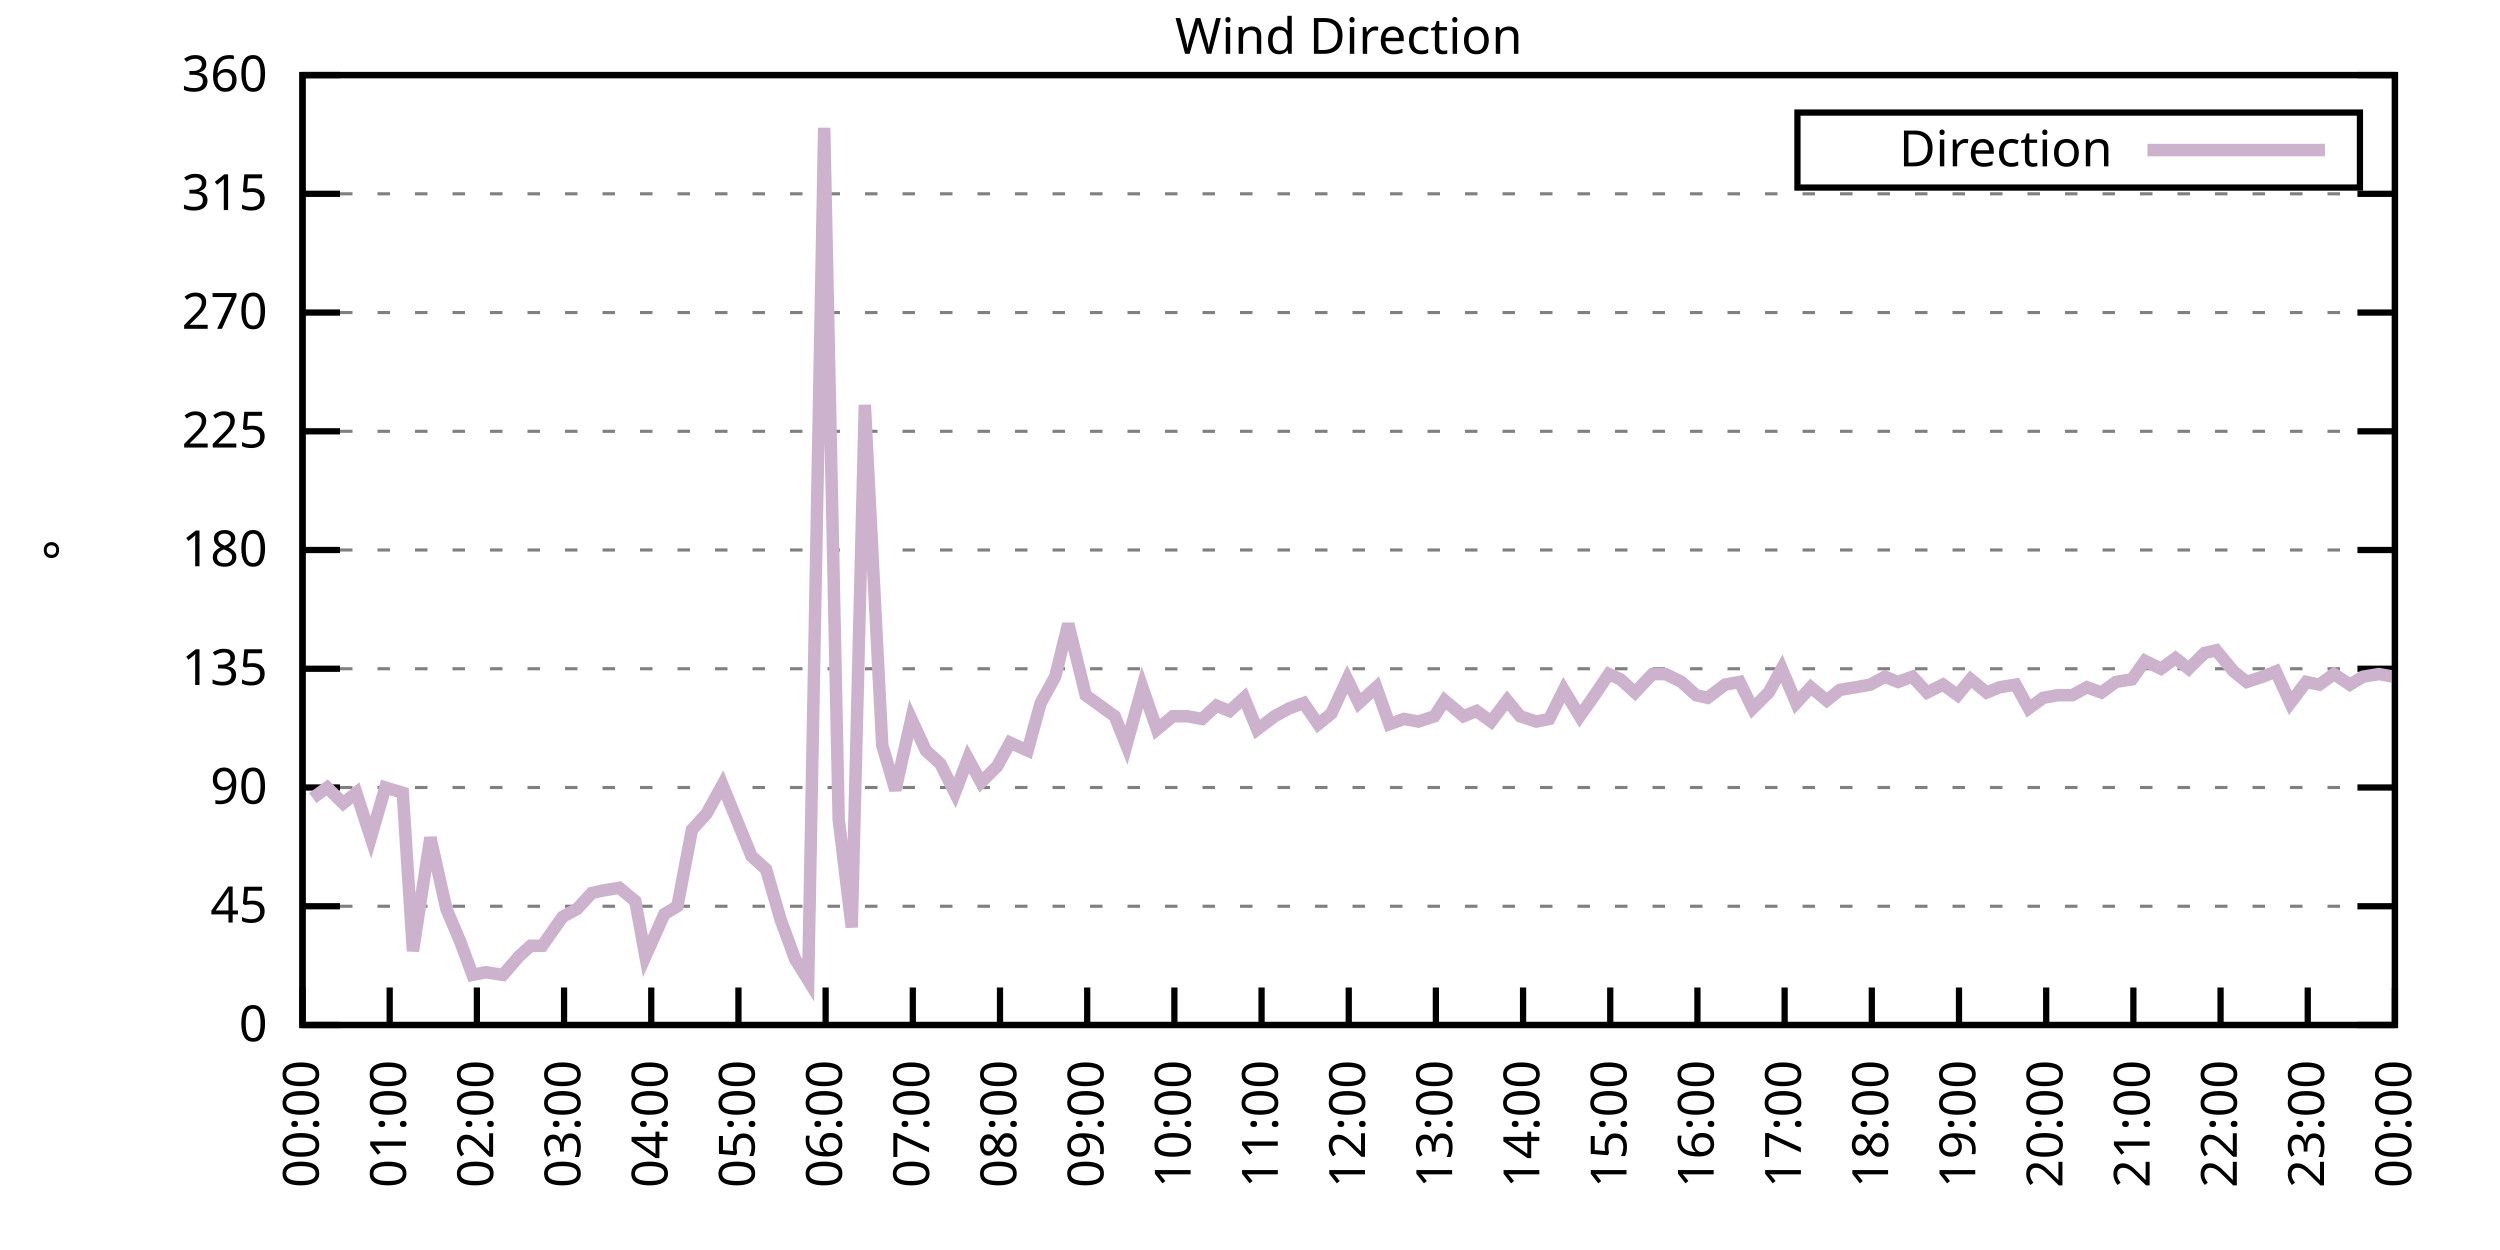
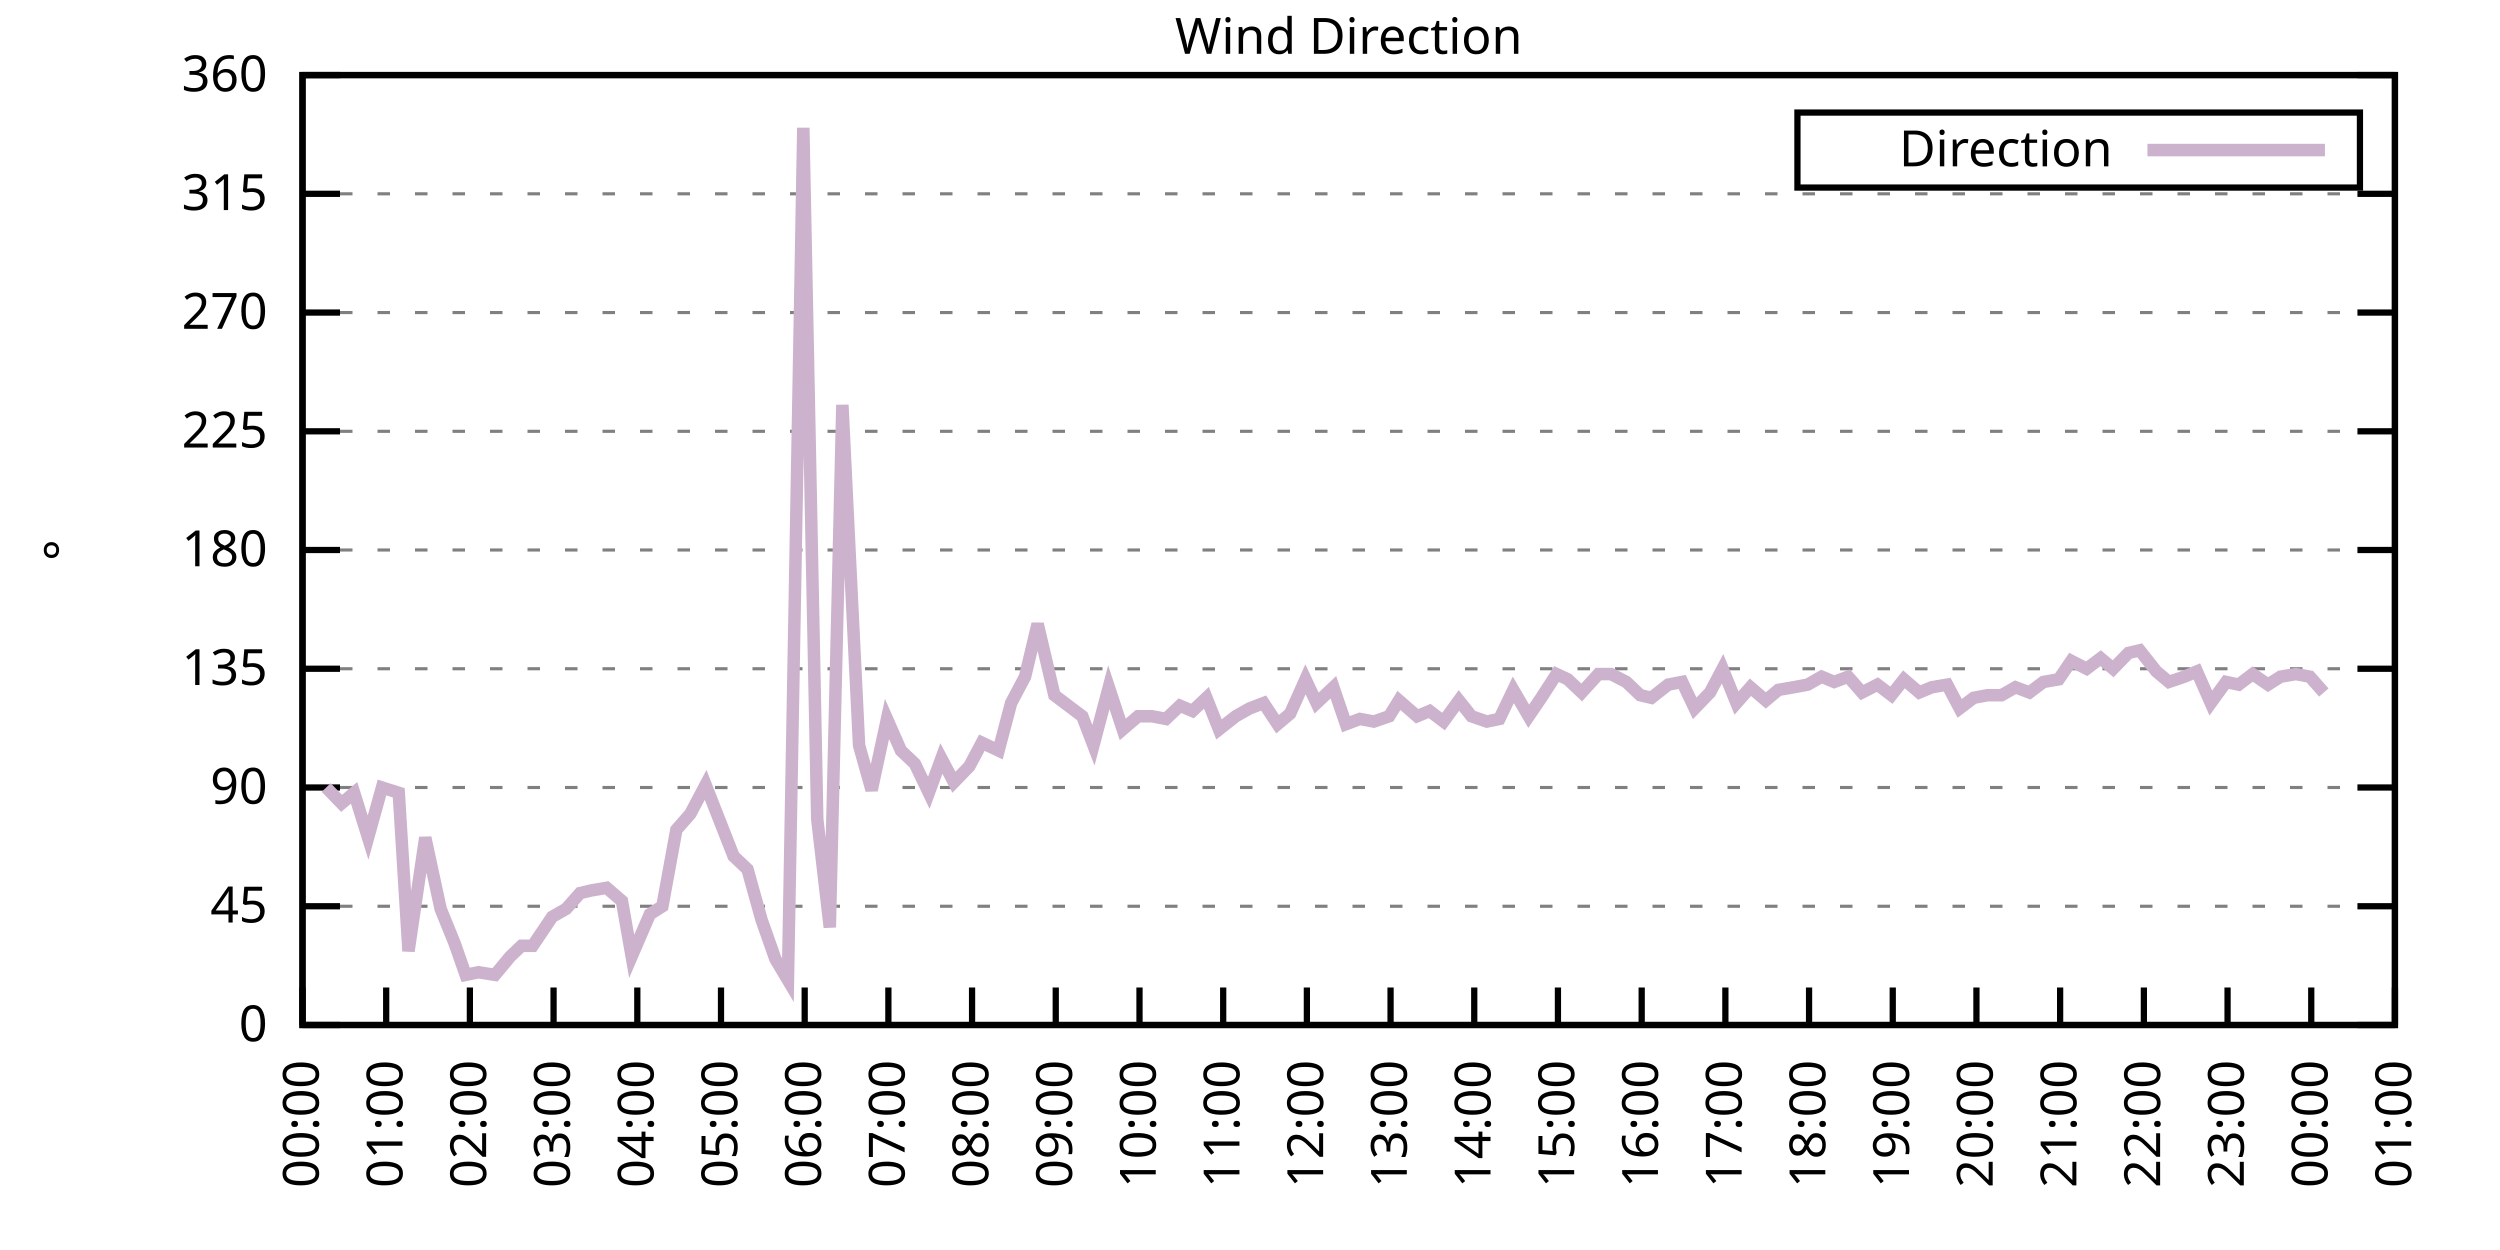
<svg xmlns="http://www.w3.org/2000/svg" xmlns:xlink="http://www.w3.org/1999/xlink" width="400" height="200" viewBox="0 0 400 200">
  <g id="gnuplot_canvas">
    <rect x="0" y="0" width="400" height="200" fill="none" />
    <defs>
      <circle id="gpDot" r="0.5" stroke-width="0.5" stroke="currentColor" />
      <path id="gpPt0" stroke-width="0.333" stroke="currentColor" d="M-1,0 h2 M0,-1 v2" />
      <path id="gpPt1" stroke-width="0.333" stroke="currentColor" d="M-1,-1 L1,1 M1,-1 L-1,1" />
      <path id="gpPt2" stroke-width="0.333" stroke="currentColor" d="M-1,0 L1,0 M0,-1 L0,1 M-1,-1 L1,1 M-1,1 L1,-1" />
      <rect id="gpPt3" stroke-width="0.333" stroke="currentColor" x="-1" y="-1" width="2" height="2" />
      <rect id="gpPt4" stroke-width="0.333" stroke="currentColor" fill="currentColor" x="-1" y="-1" width="2" height="2" />
      <circle id="gpPt5" stroke-width="0.333" stroke="currentColor" cx="0" cy="0" r="1" />
      <use xlink:href="#gpPt5" id="gpPt6" fill="currentColor" stroke="none" />
      <path id="gpPt7" stroke-width="0.333" stroke="currentColor" d="M0,-1.33 L-1.33,0.67 L1.33,0.67 z" />
      <use xlink:href="#gpPt7" id="gpPt8" fill="currentColor" stroke="none" />
      <use xlink:href="#gpPt7" id="gpPt9" stroke="currentColor" transform="rotate(180)" />
      <use xlink:href="#gpPt9" id="gpPt10" fill="currentColor" stroke="none" />
      <use xlink:href="#gpPt3" id="gpPt11" stroke="currentColor" transform="rotate(45)" />
      <use xlink:href="#gpPt11" id="gpPt12" fill="currentColor" stroke="none" />
      <path id="gpPt13" stroke-width="0.333" stroke="currentColor" d="M0,1.330 L1.265,0.411 L0.782,-1.067 L-0.782,-1.076 L-1.265,0.411 z" />
      <use xlink:href="#gpPt13" id="gpPt14" fill="currentColor" stroke="none" />
      <filter id="textbox" filterUnits="objectBoundingBox" x="0" y="0" height="1" width="1">
        <feFlood flood-color="white" flood-opacity="1" result="bgnd" />
        <feComposite in="SourceGraphic" in2="bgnd" operator="atop" />
      </filter>
      <filter id="greybox" filterUnits="objectBoundingBox" x="0" y="0" height="1" width="1">
        <feFlood flood-color="lightgrey" flood-opacity="1" result="grey" />
        <feComposite in="SourceGraphic" in2="grey" operator="atop" />
      </filter>
    </defs>
    <g fill="none" color="white" stroke="currentColor" stroke-width="1.00" stroke-linecap="butt" stroke-linejoin="miter">
</g>
    <g fill="none" color="black" stroke="currentColor" stroke-width="1.00" stroke-linecap="butt" stroke-linejoin="miter">
      <g stroke="none" shape-rendering="crispEdges">
        <polygon fill="rgb(255, 255, 255)" points="48.40,164.00 383.18,164.00 383.18,12.02 48.40,12.02 " />
      </g>
    </g>
    <g fill="none" color="black" stroke="currentColor" stroke-width="1.00" stroke-linecap="butt" stroke-linejoin="miter">
</g>
    <g fill="none" color="black" stroke="black" stroke-width="0.50" stroke-linecap="butt" stroke-linejoin="miter">
</g>
    <g fill="none" color="gray" stroke="currentColor" stroke-width="0.50" stroke-linecap="butt" stroke-linejoin="miter">
      <path stroke="gray" stroke-dasharray="2,4" class="gridline" d="M48.40,164.00 L383.19,164.00  " />
    </g>
    <g fill="none" color="gray" stroke="gray" stroke-width="1.00" stroke-linecap="butt" stroke-linejoin="miter">
</g>
    <g fill="none" color="black" stroke="currentColor" stroke-width="1.00" stroke-linecap="butt" stroke-linejoin="miter">
      <path stroke="black" d="M48.40,164.00 L54.40,164.00 M383.19,164.00 L377.19,164.00  " />
      <g transform="translate(42.80,166.60)" stroke="none" fill="black" font-family="Sans" font-size="8.00" text-anchor="end">
        <text>
          <tspan font-family="Sans"> 0</tspan>
        </text>
      </g>
    </g>
    <g fill="none" color="black" stroke="currentColor" stroke-width="1.00" stroke-linecap="butt" stroke-linejoin="miter">
</g>
    <g fill="none" color="black" stroke="black" stroke-width="0.50" stroke-linecap="butt" stroke-linejoin="miter">
</g>
    <g fill="none" color="gray" stroke="currentColor" stroke-width="0.50" stroke-linecap="butt" stroke-linejoin="miter">
      <path stroke="gray" stroke-dasharray="2,4" class="gridline" d="M48.40,145.00 L383.19,145.00  " />
    </g>
    <g fill="none" color="gray" stroke="gray" stroke-width="1.00" stroke-linecap="butt" stroke-linejoin="miter">
</g>
    <g fill="none" color="black" stroke="currentColor" stroke-width="1.00" stroke-linecap="butt" stroke-linejoin="miter">
      <path stroke="black" d="M48.40,145.00 L54.40,145.00 M383.19,145.00 L377.19,145.00  " />
      <g transform="translate(42.80,147.60)" stroke="none" fill="black" font-family="Sans" font-size="8.00" text-anchor="end">
        <text>
          <tspan font-family="Sans"> 45</tspan>
        </text>
      </g>
    </g>
    <g fill="none" color="black" stroke="currentColor" stroke-width="1.00" stroke-linecap="butt" stroke-linejoin="miter">
</g>
    <g fill="none" color="black" stroke="black" stroke-width="0.50" stroke-linecap="butt" stroke-linejoin="miter">
</g>
    <g fill="none" color="gray" stroke="currentColor" stroke-width="0.50" stroke-linecap="butt" stroke-linejoin="miter">
      <path stroke="gray" stroke-dasharray="2,4" class="gridline" d="M48.40,126.00 L383.19,126.00  " />
    </g>
    <g fill="none" color="gray" stroke="gray" stroke-width="1.00" stroke-linecap="butt" stroke-linejoin="miter">
</g>
    <g fill="none" color="black" stroke="currentColor" stroke-width="1.00" stroke-linecap="butt" stroke-linejoin="miter">
      <path stroke="black" d="M48.40,126.00 L54.40,126.00 M383.19,126.00 L377.19,126.00  " />
      <g transform="translate(42.80,128.60)" stroke="none" fill="black" font-family="Sans" font-size="8.00" text-anchor="end">
        <text>
          <tspan font-family="Sans"> 90</tspan>
        </text>
      </g>
    </g>
    <g fill="none" color="black" stroke="currentColor" stroke-width="1.00" stroke-linecap="butt" stroke-linejoin="miter">
</g>
    <g fill="none" color="black" stroke="black" stroke-width="0.50" stroke-linecap="butt" stroke-linejoin="miter">
</g>
    <g fill="none" color="gray" stroke="currentColor" stroke-width="0.50" stroke-linecap="butt" stroke-linejoin="miter">
      <path stroke="gray" stroke-dasharray="2,4" class="gridline" d="M48.40,107.00 L383.19,107.00  " />
    </g>
    <g fill="none" color="gray" stroke="gray" stroke-width="1.00" stroke-linecap="butt" stroke-linejoin="miter">
</g>
    <g fill="none" color="black" stroke="currentColor" stroke-width="1.00" stroke-linecap="butt" stroke-linejoin="miter">
      <path stroke="black" d="M48.40,107.00 L54.40,107.00 M383.19,107.00 L377.19,107.00  " />
      <g transform="translate(42.80,109.60)" stroke="none" fill="black" font-family="Sans" font-size="8.00" text-anchor="end">
        <text>
          <tspan font-family="Sans"> 135</tspan>
        </text>
      </g>
    </g>
    <g fill="none" color="black" stroke="currentColor" stroke-width="1.00" stroke-linecap="butt" stroke-linejoin="miter">
</g>
    <g fill="none" color="black" stroke="black" stroke-width="0.50" stroke-linecap="butt" stroke-linejoin="miter">
</g>
    <g fill="none" color="gray" stroke="currentColor" stroke-width="0.50" stroke-linecap="butt" stroke-linejoin="miter">
      <path stroke="gray" stroke-dasharray="2,4" class="gridline" d="M48.40,88.00 L383.19,88.00  " />
    </g>
    <g fill="none" color="gray" stroke="gray" stroke-width="1.00" stroke-linecap="butt" stroke-linejoin="miter">
</g>
    <g fill="none" color="black" stroke="currentColor" stroke-width="1.00" stroke-linecap="butt" stroke-linejoin="miter">
      <path stroke="black" d="M48.40,88.00 L54.40,88.00 M383.19,88.00 L377.19,88.00  " />
      <g transform="translate(42.80,90.60)" stroke="none" fill="black" font-family="Sans" font-size="8.00" text-anchor="end">
        <text>
          <tspan font-family="Sans"> 180</tspan>
        </text>
      </g>
    </g>
    <g fill="none" color="black" stroke="currentColor" stroke-width="1.00" stroke-linecap="butt" stroke-linejoin="miter">
</g>
    <g fill="none" color="black" stroke="black" stroke-width="0.50" stroke-linecap="butt" stroke-linejoin="miter">
</g>
    <g fill="none" color="gray" stroke="currentColor" stroke-width="0.50" stroke-linecap="butt" stroke-linejoin="miter">
      <path stroke="gray" stroke-dasharray="2,4" class="gridline" d="M48.40,69.01 L383.19,69.01  " />
    </g>
    <g fill="none" color="gray" stroke="gray" stroke-width="1.00" stroke-linecap="butt" stroke-linejoin="miter">
</g>
    <g fill="none" color="black" stroke="currentColor" stroke-width="1.00" stroke-linecap="butt" stroke-linejoin="miter">
      <path stroke="black" d="M48.40,69.01 L54.40,69.01 M383.19,69.01 L377.19,69.01  " />
      <g transform="translate(42.80,71.61)" stroke="none" fill="black" font-family="Sans" font-size="8.00" text-anchor="end">
        <text>
          <tspan font-family="Sans"> 225</tspan>
        </text>
      </g>
    </g>
    <g fill="none" color="black" stroke="currentColor" stroke-width="1.00" stroke-linecap="butt" stroke-linejoin="miter">
</g>
    <g fill="none" color="black" stroke="black" stroke-width="0.50" stroke-linecap="butt" stroke-linejoin="miter">
</g>
    <g fill="none" color="gray" stroke="currentColor" stroke-width="0.50" stroke-linecap="butt" stroke-linejoin="miter">
      <path stroke="gray" stroke-dasharray="2,4" class="gridline" d="M48.40,50.01 L383.19,50.01  " />
    </g>
    <g fill="none" color="gray" stroke="gray" stroke-width="1.00" stroke-linecap="butt" stroke-linejoin="miter">
</g>
    <g fill="none" color="black" stroke="currentColor" stroke-width="1.00" stroke-linecap="butt" stroke-linejoin="miter">
      <path stroke="black" d="M48.40,50.01 L54.40,50.01 M383.19,50.01 L377.19,50.01  " />
      <g transform="translate(42.80,52.61)" stroke="none" fill="black" font-family="Sans" font-size="8.00" text-anchor="end">
        <text>
          <tspan font-family="Sans"> 270</tspan>
        </text>
      </g>
    </g>
    <g fill="none" color="black" stroke="currentColor" stroke-width="1.00" stroke-linecap="butt" stroke-linejoin="miter">
</g>
    <g fill="none" color="black" stroke="black" stroke-width="0.50" stroke-linecap="butt" stroke-linejoin="miter">
</g>
    <g fill="none" color="gray" stroke="currentColor" stroke-width="0.50" stroke-linecap="butt" stroke-linejoin="miter">
      <path stroke="gray" stroke-dasharray="2,4" class="gridline" d="M48.40,31.01 L383.19,31.01  " />
    </g>
    <g fill="none" color="gray" stroke="gray" stroke-width="1.00" stroke-linecap="butt" stroke-linejoin="miter">
</g>
    <g fill="none" color="black" stroke="currentColor" stroke-width="1.00" stroke-linecap="butt" stroke-linejoin="miter">
      <path stroke="black" d="M48.40,31.01 L54.40,31.01 M383.19,31.01 L377.19,31.01  " />
      <g transform="translate(42.80,33.61)" stroke="none" fill="black" font-family="Sans" font-size="8.00" text-anchor="end">
        <text>
          <tspan font-family="Sans"> 315</tspan>
        </text>
      </g>
    </g>
    <g fill="none" color="black" stroke="currentColor" stroke-width="1.00" stroke-linecap="butt" stroke-linejoin="miter">
</g>
    <g fill="none" color="black" stroke="black" stroke-width="0.50" stroke-linecap="butt" stroke-linejoin="miter">
</g>
    <g fill="none" color="gray" stroke="currentColor" stroke-width="0.50" stroke-linecap="butt" stroke-linejoin="miter">
      <path stroke="gray" stroke-dasharray="2,4" class="gridline" d="M48.40,12.01 L383.19,12.01  " />
    </g>
    <g fill="none" color="gray" stroke="gray" stroke-width="1.00" stroke-linecap="butt" stroke-linejoin="miter">
</g>
    <g fill="none" color="black" stroke="currentColor" stroke-width="1.00" stroke-linecap="butt" stroke-linejoin="miter">
      <path stroke="black" d="M48.40,12.01 L54.40,12.01 M383.19,12.01 L377.19,12.01  " />
      <g transform="translate(42.80,14.61)" stroke="none" fill="black" font-family="Sans" font-size="8.00" text-anchor="end">
        <text>
          <tspan font-family="Sans"> 360</tspan>
        </text>
      </g>
    </g>
    <g fill="none" color="black" stroke="currentColor" stroke-width="1.00" stroke-linecap="butt" stroke-linejoin="miter">
      <path stroke="black" d="M48.40,164.00 L48.40,158.00  " />
      <g transform="translate(51.00,169.60) rotate(270.00)" stroke="none" fill="black" font-family="Sans" font-size="8.00" text-anchor="end">
        <text>
          <tspan font-family="Sans">00:00</tspan>
        </text>
      </g>
    </g>
    <g fill="none" color="black" stroke="currentColor" stroke-width="1.00" stroke-linecap="butt" stroke-linejoin="miter">
-       <path stroke="black" d="M62.35,164.00 L62.35,158.00  " />
-       <g transform="translate(64.95,169.60) rotate(270.00)" stroke="none" fill="black" font-family="Sans" font-size="8.00" text-anchor="end">
+       <path stroke="black" d="M61.79,164.00 L61.79,158.00  " />
+       <g transform="translate(64.39,169.60) rotate(270.00)" stroke="none" fill="black" font-family="Sans" font-size="8.00" text-anchor="end">
        <text>
          <tspan font-family="Sans">01:00</tspan>
        </text>
      </g>
    </g>
    <g fill="none" color="black" stroke="currentColor" stroke-width="1.00" stroke-linecap="butt" stroke-linejoin="miter">
-       <path stroke="black" d="M76.30,164.00 L76.30,158.00  " />
-       <g transform="translate(78.90,169.60) rotate(270.00)" stroke="none" fill="black" font-family="Sans" font-size="8.00" text-anchor="end">
+       <path stroke="black" d="M75.18,164.00 L75.18,158.00  " />
+       <g transform="translate(77.78,169.60) rotate(270.00)" stroke="none" fill="black" font-family="Sans" font-size="8.00" text-anchor="end">
        <text>
          <tspan font-family="Sans">02:00</tspan>
        </text>
      </g>
    </g>
    <g fill="none" color="black" stroke="currentColor" stroke-width="1.00" stroke-linecap="butt" stroke-linejoin="miter">
-       <path stroke="black" d="M90.25,164.00 L90.25,158.00  " />
-       <g transform="translate(92.85,169.60) rotate(270.00)" stroke="none" fill="black" font-family="Sans" font-size="8.00" text-anchor="end">
+       <path stroke="black" d="M88.57,164.00 L88.57,158.00  " />
+       <g transform="translate(91.17,169.60) rotate(270.00)" stroke="none" fill="black" font-family="Sans" font-size="8.00" text-anchor="end">
        <text>
          <tspan font-family="Sans">03:00</tspan>
        </text>
      </g>
    </g>
    <g fill="none" color="black" stroke="currentColor" stroke-width="1.00" stroke-linecap="butt" stroke-linejoin="miter">
-       <path stroke="black" d="M104.20,164.00 L104.20,158.00  " />
-       <g transform="translate(106.80,169.60) rotate(270.00)" stroke="none" fill="black" font-family="Sans" font-size="8.00" text-anchor="end">
+       <path stroke="black" d="M101.97,164.00 L101.97,158.00  " />
+       <g transform="translate(104.57,169.60) rotate(270.00)" stroke="none" fill="black" font-family="Sans" font-size="8.00" text-anchor="end">
        <text>
          <tspan font-family="Sans">04:00</tspan>
        </text>
      </g>
    </g>
    <g fill="none" color="black" stroke="currentColor" stroke-width="1.00" stroke-linecap="butt" stroke-linejoin="miter">
-       <path stroke="black" d="M118.15,164.00 L118.15,158.00  " />
-       <g transform="translate(120.75,169.60) rotate(270.00)" stroke="none" fill="black" font-family="Sans" font-size="8.00" text-anchor="end">
+       <path stroke="black" d="M115.36,164.00 L115.36,158.00  " />
+       <g transform="translate(117.96,169.60) rotate(270.00)" stroke="none" fill="black" font-family="Sans" font-size="8.00" text-anchor="end">
        <text>
          <tspan font-family="Sans">05:00</tspan>
        </text>
      </g>
    </g>
    <g fill="none" color="black" stroke="currentColor" stroke-width="1.00" stroke-linecap="butt" stroke-linejoin="miter">
-       <path stroke="black" d="M132.10,164.00 L132.10,158.00  " />
-       <g transform="translate(134.70,169.60) rotate(270.00)" stroke="none" fill="black" font-family="Sans" font-size="8.00" text-anchor="end">
+       <path stroke="black" d="M128.75,164.00 L128.75,158.00  " />
+       <g transform="translate(131.35,169.60) rotate(270.00)" stroke="none" fill="black" font-family="Sans" font-size="8.00" text-anchor="end">
        <text>
          <tspan font-family="Sans">06:00</tspan>
        </text>
      </g>
    </g>
    <g fill="none" color="black" stroke="currentColor" stroke-width="1.00" stroke-linecap="butt" stroke-linejoin="miter">
-       <path stroke="black" d="M146.05,164.00 L146.05,158.00  " />
-       <g transform="translate(148.65,169.60) rotate(270.00)" stroke="none" fill="black" font-family="Sans" font-size="8.00" text-anchor="end">
+       <path stroke="black" d="M142.14,164.00 L142.14,158.00  " />
+       <g transform="translate(144.74,169.60) rotate(270.00)" stroke="none" fill="black" font-family="Sans" font-size="8.00" text-anchor="end">
        <text>
          <tspan font-family="Sans">07:00</tspan>
        </text>
      </g>
    </g>
    <g fill="none" color="black" stroke="currentColor" stroke-width="1.00" stroke-linecap="butt" stroke-linejoin="miter">
-       <path stroke="black" d="M160.00,164.00 L160.00,158.00  " />
-       <g transform="translate(162.60,169.60) rotate(270.00)" stroke="none" fill="black" font-family="Sans" font-size="8.00" text-anchor="end">
+       <path stroke="black" d="M155.53,164.00 L155.53,158.00  " />
+       <g transform="translate(158.13,169.60) rotate(270.00)" stroke="none" fill="black" font-family="Sans" font-size="8.00" text-anchor="end">
        <text>
          <tspan font-family="Sans">08:00</tspan>
        </text>
      </g>
    </g>
    <g fill="none" color="black" stroke="currentColor" stroke-width="1.00" stroke-linecap="butt" stroke-linejoin="miter">
-       <path stroke="black" d="M173.95,164.00 L173.95,158.00  " />
-       <g transform="translate(176.55,169.60) rotate(270.00)" stroke="none" fill="black" font-family="Sans" font-size="8.00" text-anchor="end">
+       <path stroke="black" d="M168.92,164.00 L168.92,158.00  " />
+       <g transform="translate(171.52,169.60) rotate(270.00)" stroke="none" fill="black" font-family="Sans" font-size="8.00" text-anchor="end">
        <text>
          <tspan font-family="Sans">09:00</tspan>
        </text>
      </g>
    </g>
    <g fill="none" color="black" stroke="currentColor" stroke-width="1.00" stroke-linecap="butt" stroke-linejoin="miter">
-       <path stroke="black" d="M187.90,164.00 L187.90,158.00  " />
-       <g transform="translate(190.50,169.60) rotate(270.00)" stroke="none" fill="black" font-family="Sans" font-size="8.00" text-anchor="end">
+       <path stroke="black" d="M182.32,164.00 L182.32,158.00  " />
+       <g transform="translate(184.92,169.60) rotate(270.00)" stroke="none" fill="black" font-family="Sans" font-size="8.00" text-anchor="end">
        <text>
          <tspan font-family="Sans">10:00</tspan>
        </text>
      </g>
    </g>
    <g fill="none" color="black" stroke="currentColor" stroke-width="1.00" stroke-linecap="butt" stroke-linejoin="miter">
-       <path stroke="black" d="M201.85,164.00 L201.85,158.00  " />
-       <g transform="translate(204.45,169.60) rotate(270.00)" stroke="none" fill="black" font-family="Sans" font-size="8.00" text-anchor="end">
+       <path stroke="black" d="M195.71,164.00 L195.71,158.00  " />
+       <g transform="translate(198.31,169.60) rotate(270.00)" stroke="none" fill="black" font-family="Sans" font-size="8.00" text-anchor="end">
        <text>
          <tspan font-family="Sans">11:00</tspan>
        </text>
      </g>
    </g>
    <g fill="none" color="black" stroke="currentColor" stroke-width="1.00" stroke-linecap="butt" stroke-linejoin="miter">
-       <path stroke="black" d="M215.80,164.00 L215.80,158.00  " />
-       <g transform="translate(218.40,169.60) rotate(270.00)" stroke="none" fill="black" font-family="Sans" font-size="8.00" text-anchor="end">
+       <path stroke="black" d="M209.10,164.00 L209.10,158.00  " />
+       <g transform="translate(211.70,169.60) rotate(270.00)" stroke="none" fill="black" font-family="Sans" font-size="8.00" text-anchor="end">
        <text>
          <tspan font-family="Sans">12:00</tspan>
        </text>
      </g>
    </g>
    <g fill="none" color="black" stroke="currentColor" stroke-width="1.00" stroke-linecap="butt" stroke-linejoin="miter">
-       <path stroke="black" d="M229.74,164.00 L229.74,158.00  " />
-       <g transform="translate(232.34,169.60) rotate(270.00)" stroke="none" fill="black" font-family="Sans" font-size="8.00" text-anchor="end">
+       <path stroke="black" d="M222.49,164.00 L222.49,158.00  " />
+       <g transform="translate(225.09,169.60) rotate(270.00)" stroke="none" fill="black" font-family="Sans" font-size="8.00" text-anchor="end">
        <text>
          <tspan font-family="Sans">13:00</tspan>
        </text>
      </g>
    </g>
    <g fill="none" color="black" stroke="currentColor" stroke-width="1.00" stroke-linecap="butt" stroke-linejoin="miter">
-       <path stroke="black" d="M243.69,164.00 L243.69,158.00  " />
-       <g transform="translate(246.29,169.60) rotate(270.00)" stroke="none" fill="black" font-family="Sans" font-size="8.00" text-anchor="end">
+       <path stroke="black" d="M235.88,164.00 L235.88,158.00  " />
+       <g transform="translate(238.48,169.60) rotate(270.00)" stroke="none" fill="black" font-family="Sans" font-size="8.00" text-anchor="end">
        <text>
          <tspan font-family="Sans">14:00</tspan>
        </text>
      </g>
    </g>
    <g fill="none" color="black" stroke="currentColor" stroke-width="1.00" stroke-linecap="butt" stroke-linejoin="miter">
-       <path stroke="black" d="M257.64,164.00 L257.64,158.00  " />
-       <g transform="translate(260.24,169.60) rotate(270.00)" stroke="none" fill="black" font-family="Sans" font-size="8.00" text-anchor="end">
+       <path stroke="black" d="M249.27,164.00 L249.27,158.00  " />
+       <g transform="translate(251.87,169.60) rotate(270.00)" stroke="none" fill="black" font-family="Sans" font-size="8.00" text-anchor="end">
        <text>
          <tspan font-family="Sans">15:00</tspan>
        </text>
      </g>
    </g>
    <g fill="none" color="black" stroke="currentColor" stroke-width="1.00" stroke-linecap="butt" stroke-linejoin="miter">
-       <path stroke="black" d="M271.59,164.00 L271.59,158.00  " />
-       <g transform="translate(274.19,169.60) rotate(270.00)" stroke="none" fill="black" font-family="Sans" font-size="8.00" text-anchor="end">
+       <path stroke="black" d="M262.67,164.00 L262.67,158.00  " />
+       <g transform="translate(265.27,169.60) rotate(270.00)" stroke="none" fill="black" font-family="Sans" font-size="8.00" text-anchor="end">
        <text>
          <tspan font-family="Sans">16:00</tspan>
        </text>
      </g>
    </g>
    <g fill="none" color="black" stroke="currentColor" stroke-width="1.00" stroke-linecap="butt" stroke-linejoin="miter">
-       <path stroke="black" d="M285.54,164.00 L285.54,158.00  " />
-       <g transform="translate(288.14,169.60) rotate(270.00)" stroke="none" fill="black" font-family="Sans" font-size="8.00" text-anchor="end">
+       <path stroke="black" d="M276.06,164.00 L276.06,158.00  " />
+       <g transform="translate(278.66,169.60) rotate(270.00)" stroke="none" fill="black" font-family="Sans" font-size="8.00" text-anchor="end">
        <text>
          <tspan font-family="Sans">17:00</tspan>
        </text>
      </g>
    </g>
    <g fill="none" color="black" stroke="currentColor" stroke-width="1.00" stroke-linecap="butt" stroke-linejoin="miter">
-       <path stroke="black" d="M299.49,164.00 L299.49,158.00  " />
-       <g transform="translate(302.09,169.60) rotate(270.00)" stroke="none" fill="black" font-family="Sans" font-size="8.00" text-anchor="end">
+       <path stroke="black" d="M289.45,164.00 L289.45,158.00  " />
+       <g transform="translate(292.05,169.60) rotate(270.00)" stroke="none" fill="black" font-family="Sans" font-size="8.00" text-anchor="end">
        <text>
          <tspan font-family="Sans">18:00</tspan>
        </text>
      </g>
    </g>
    <g fill="none" color="black" stroke="currentColor" stroke-width="1.00" stroke-linecap="butt" stroke-linejoin="miter">
-       <path stroke="black" d="M313.44,164.00 L313.44,158.00  " />
-       <g transform="translate(316.04,169.60) rotate(270.00)" stroke="none" fill="black" font-family="Sans" font-size="8.00" text-anchor="end">
+       <path stroke="black" d="M302.84,164.00 L302.84,158.00  " />
+       <g transform="translate(305.44,169.60) rotate(270.00)" stroke="none" fill="black" font-family="Sans" font-size="8.00" text-anchor="end">
        <text>
          <tspan font-family="Sans">19:00</tspan>
        </text>
      </g>
    </g>
    <g fill="none" color="black" stroke="currentColor" stroke-width="1.00" stroke-linecap="butt" stroke-linejoin="miter">
-       <path stroke="black" d="M327.39,164.00 L327.39,158.00  " />
-       <g transform="translate(329.99,169.60) rotate(270.00)" stroke="none" fill="black" font-family="Sans" font-size="8.00" text-anchor="end">
+       <path stroke="black" d="M316.23,164.00 L316.23,158.00  " />
+       <g transform="translate(318.83,169.60) rotate(270.00)" stroke="none" fill="black" font-family="Sans" font-size="8.00" text-anchor="end">
        <text>
          <tspan font-family="Sans">20:00</tspan>
        </text>
      </g>
    </g>
    <g fill="none" color="black" stroke="currentColor" stroke-width="1.00" stroke-linecap="butt" stroke-linejoin="miter">
-       <path stroke="black" d="M341.34,164.00 L341.34,158.00  " />
-       <g transform="translate(343.94,169.60) rotate(270.00)" stroke="none" fill="black" font-family="Sans" font-size="8.00" text-anchor="end">
+       <path stroke="black" d="M329.62,164.00 L329.62,158.00  " />
+       <g transform="translate(332.22,169.60) rotate(270.00)" stroke="none" fill="black" font-family="Sans" font-size="8.00" text-anchor="end">
        <text>
          <tspan font-family="Sans">21:00</tspan>
        </text>
      </g>
    </g>
    <g fill="none" color="black" stroke="currentColor" stroke-width="1.00" stroke-linecap="butt" stroke-linejoin="miter">
-       <path stroke="black" d="M355.29,164.00 L355.29,158.00  " />
-       <g transform="translate(357.89,169.60) rotate(270.00)" stroke="none" fill="black" font-family="Sans" font-size="8.00" text-anchor="end">
+       <path stroke="black" d="M343.02,164.00 L343.02,158.00  " />
+       <g transform="translate(345.62,169.60) rotate(270.00)" stroke="none" fill="black" font-family="Sans" font-size="8.00" text-anchor="end">
        <text>
          <tspan font-family="Sans">22:00</tspan>
        </text>
      </g>
    </g>
    <g fill="none" color="black" stroke="currentColor" stroke-width="1.00" stroke-linecap="butt" stroke-linejoin="miter">
-       <path stroke="black" d="M369.24,164.00 L369.24,158.00  " />
-       <g transform="translate(371.84,169.60) rotate(270.00)" stroke="none" fill="black" font-family="Sans" font-size="8.00" text-anchor="end">
+       <path stroke="black" d="M356.41,164.00 L356.41,158.00  " />
+       <g transform="translate(359.01,169.60) rotate(270.00)" stroke="none" fill="black" font-family="Sans" font-size="8.00" text-anchor="end">
        <text>
          <tspan font-family="Sans">23:00</tspan>
+         </text>
+       </g>
+     </g>
+     <g fill="none" color="black" stroke="currentColor" stroke-width="1.00" stroke-linecap="butt" stroke-linejoin="miter">
+       <path stroke="black" d="M369.80,164.00 L369.80,158.00  " />
+       <g transform="translate(372.40,169.60) rotate(270.00)" stroke="none" fill="black" font-family="Sans" font-size="8.00" text-anchor="end">
+         <text>
+           <tspan font-family="Sans">00:00</tspan>
        </text>
      </g>
    </g>
    <g fill="none" color="black" stroke="currentColor" stroke-width="1.00" stroke-linecap="butt" stroke-linejoin="miter">
      <path stroke="black" d="M383.19,164.00 L383.19,158.00  " />
      <g transform="translate(385.79,169.60) rotate(270.00)" stroke="none" fill="black" font-family="Sans" font-size="8.00" text-anchor="end">
        <text>
-           <tspan font-family="Sans">00:00</tspan>
+           <tspan font-family="Sans">01:00</tspan>
        </text>
      </g>
    </g>
    <g fill="none" color="black" stroke="currentColor" stroke-width="1.00" stroke-linecap="butt" stroke-linejoin="miter">
</g>
    <g fill="none" color="black" stroke="currentColor" stroke-width="1.00" stroke-linecap="butt" stroke-linejoin="miter">
      <path stroke="black" d="M48.40,12.01 L48.40,164.00 L383.19,164.00 L383.19,12.01 L48.40,12.01 Z  " />
    </g>
    <g fill="none" color="black" stroke="currentColor" stroke-width="1.00" stroke-linecap="butt" stroke-linejoin="miter">
</g>
    <g fill="none" color="black" stroke="currentColor" stroke-width="1.00" stroke-linecap="butt" stroke-linejoin="miter">
      <path stroke="black" d="M287.59,30.01 L287.59,18.01 L377.59,18.01 L377.59,30.01 L287.59,30.01 Z  " />
    </g>
    <g id="Wind_direction_plot_1">
      <g fill="none" color="white" stroke="black" stroke-width="2.00" stroke-linecap="butt" stroke-linejoin="miter">
</g>
      <g fill="none" color="black" stroke="currentColor" stroke-width="2.00" stroke-linecap="butt" stroke-linejoin="miter">
        <g transform="translate(337.99,26.61)" stroke="none" fill="black" font-family="Sans" font-size="8.00" text-anchor="end">
          <text>
            <tspan font-family="Sans">Direction</tspan>
          </text>
        </g>
      </g>
      <g fill="none" color="black" stroke="currentColor" stroke-width="2.00" stroke-linecap="butt" stroke-linejoin="miter">
-         <path stroke="rgb(204, 178, 204)" d="M343.59,24.01 L371.99,24.01 M50.03,127.69 L52.35,126.00 L54.91,128.54 L57.00,126.85 L59.33,134.02 L61.65,126.00   L64.44,126.85 L66.07,152.18 L68.86,134.02 L71.42,145.42 L73.74,150.91 L75.60,155.98 L77.69,155.56 L80.48,155.98   L83.04,153.02 L84.90,151.33 L86.76,151.33 L90.02,146.69 L92.34,145.42 L94.67,142.89 L96.53,142.47 L99.08,142.05   L101.64,144.16 L103.27,153.02 L106.29,146.27 L108.38,145.00 L110.71,132.76 L113.03,130.22 L115.59,125.58 L120.24,136.98   L122.57,139.09 L124.89,147.11 L127.22,153.45 L129.31,156.82 L131.87,20.45 L134.19,131.07 L136.28,148.38 L138.37,64.78   L141.16,119.25 L143.26,126.42 L145.81,115.03 L148.14,120.09 L150.46,122.20 L152.79,126.85 L154.88,121.36 L156.97,125.16   L159.53,122.62 L161.62,118.83 L164.41,120.09 L166.51,112.49 L168.83,108.27 L170.92,99.83 L173.71,111.23 L178.36,114.60   L180.22,119.25 L182.78,109.96 L185.11,116.71 L187.66,114.60 L189.99,114.60 L192.31,115.03 L194.64,112.91 L196.73,113.76   L199.06,111.65 L201.15,116.71 L203.94,114.60 L206.26,113.34 L208.59,112.49 L210.91,115.87 L213.01,114.18 L215.56,108.69   L217.42,112.49 L220.21,109.96 L222.30,115.87 L224.63,115.03 L226.95,115.45 L229.51,114.60 L231.14,112.07 L234.16,114.60   L236.25,113.76 L238.58,115.45 L241.14,112.07 L243.23,114.60 L245.79,115.45 L247.88,115.03 L250.20,110.38 L252.76,114.60   L254.85,111.65 L257.41,107.85 L259.27,108.69 L261.60,110.80 L264.39,107.85 L266.48,107.85 L269.04,109.11 L271.36,111.23   L273.22,111.65 L276.01,109.54 L278.34,109.11 L280.43,113.34 L282.99,110.80 L285.08,107.00 L287.40,112.49 L289.73,109.96   L292.29,112.07 L294.38,110.38 L296.94,109.96 L299.26,109.54 L301.58,108.27 L303.68,109.11 L306.00,108.27 L308.33,110.80   L310.88,109.54 L313.21,111.23 L315.30,108.69 L317.86,110.80 L319.95,109.96 L322.51,109.54 L324.60,113.34 L326.93,111.65   L329.25,111.23 L331.58,111.23 L333.90,109.96 L336.23,110.80 L338.55,109.11 L341.11,108.69 L343.20,105.74 L345.76,107.00   L348.08,105.31 L350.18,107.00 L352.73,104.47 L354.59,104.05 L357.38,107.43 L359.48,109.11 L362.03,108.27 L364.13,107.43   L366.45,112.49 L369.01,109.11 L371.10,109.54 L373.43,107.85 L375.98,109.54 L378.08,108.27 L380.63,107.85 L382.96,108.27    " />
+         <path stroke="rgb(204, 178, 204)" d="M343.59,24.01 L371.99,24.01 M52.19,126.00 L54.65,128.54 L56.66,126.85 L58.89,134.02 L61.12,126.00 L63.80,126.85   L65.36,152.18 L68.04,134.02 L70.50,145.42 L72.73,150.91 L74.51,155.98 L76.52,155.56 L79.20,155.98 L81.66,153.02   L83.44,151.33 L85.23,151.33 L88.35,146.69 L90.58,145.42 L92.82,142.89 L94.60,142.47 L97.06,142.05 L99.51,144.16   L101.07,153.02 L103.98,146.27 L105.98,145.00 L108.22,132.76 L110.45,130.22 L112.90,125.58 L117.37,136.98 L119.60,139.09   L121.83,147.11 L124.06,153.45 L126.07,156.82 L128.53,20.45 L130.76,131.07 L132.77,148.38 L134.78,64.78 L137.45,119.25   L139.46,126.42 L141.92,115.03 L144.15,120.09 L146.38,122.20 L148.61,126.85 L150.62,121.36 L152.63,125.16 L155.09,122.62   L157.10,118.83 L159.77,120.09 L161.78,112.49 L164.01,108.27 L166.02,99.83 L168.70,111.23 L173.17,114.60 L174.95,119.25   L177.41,109.96 L179.64,116.71 L182.09,114.60 L184.32,114.60 L186.56,115.03 L188.79,112.91 L190.80,113.76 L193.03,111.65   L195.04,116.71 L197.72,114.60 L199.95,113.34 L202.18,112.49 L204.41,115.87 L206.42,114.18 L208.88,108.69 L210.66,112.49   L213.34,109.96 L215.35,115.87 L217.58,115.03 L219.81,115.45 L222.27,114.60 L223.83,112.07 L226.73,114.60 L228.74,113.76   L230.97,115.45 L233.43,112.07 L235.44,114.60 L237.89,115.45 L239.90,115.03 L242.13,110.38 L244.59,114.60 L246.60,111.65   L249.05,107.85 L250.84,108.69 L253.07,110.80 L255.75,107.85 L257.76,107.85 L260.21,109.11 L262.44,111.23 L264.23,111.65   L266.91,109.54 L269.14,109.11 L271.15,113.34 L273.60,110.80 L275.61,107.00 L277.84,112.49 L280.07,109.96 L282.53,112.07   L284.54,110.38 L286.99,109.96 L289.23,109.54 L291.46,108.27 L293.47,109.11 L295.70,108.27 L297.93,110.80 L300.39,109.54   L302.62,111.23 L304.63,108.69 L307.08,110.80 L309.09,109.96 L311.54,109.54 L313.55,113.34 L315.79,111.65 L318.02,111.23   L320.25,111.23 L322.48,109.96 L324.71,110.80 L326.95,109.11 L329.40,108.69 L331.41,105.74 L333.86,107.00 L336.10,105.31   L338.10,107.00 L340.56,104.47 L342.35,104.05 L345.02,107.43 L347.03,109.11 L349.49,108.27 L351.50,107.43 L353.73,112.49   L356.18,109.11 L358.19,109.54 L360.42,107.85 L362.88,109.54 L364.89,108.27 L367.34,107.85 L369.58,108.27 L371.81,110.80    " />
      </g>
    </g>
    <g fill="none" color="black" stroke="currentColor" stroke-width="2.00" stroke-linecap="butt" stroke-linejoin="miter">
</g>
    <g fill="none" color="black" stroke="black" stroke-width="1.00" stroke-linecap="butt" stroke-linejoin="miter">
</g>
    <g fill="none" color="black" stroke="currentColor" stroke-width="1.00" stroke-linecap="butt" stroke-linejoin="miter">
      <path stroke="black" d="M48.40,12.01 L48.40,164.00 L383.19,164.00 L383.19,12.01 L48.40,12.01 Z  " />
      <g transform="translate(12.80,88.01) rotate(270.00)" stroke="none" fill="black" font-family="Sans" font-size="8.00" text-anchor="middle">
        <text>
          <tspan font-family="Sans">°</tspan>
        </text>
      </g>
    </g>
    <g fill="none" color="black" stroke="currentColor" stroke-width="1.00" stroke-linecap="butt" stroke-linejoin="miter">
</g>
    <g fill="none" color="black" stroke="currentColor" stroke-width="1.00" stroke-linecap="butt" stroke-linejoin="miter">
      <g transform="translate(215.79,8.61)" stroke="none" fill="black" font-family="Sans" font-size="8.00" text-anchor="middle">
        <text>
          <tspan font-family="Sans">Wind Direction</tspan>
        </text>
      </g>
    </g>
    <g fill="none" color="black" stroke="currentColor" stroke-width="1.00" stroke-linecap="butt" stroke-linejoin="miter">
</g>
  </g>
</svg>
